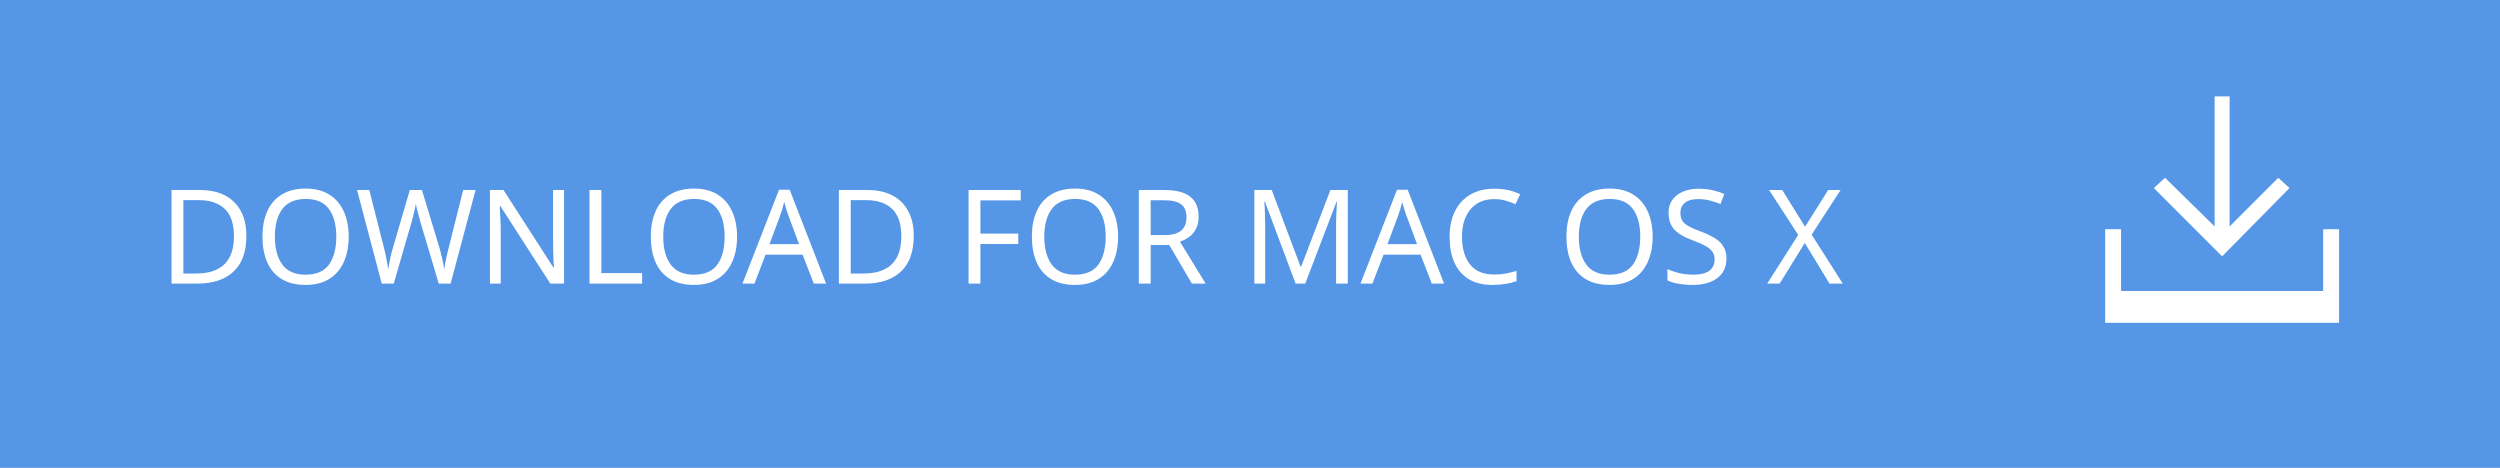
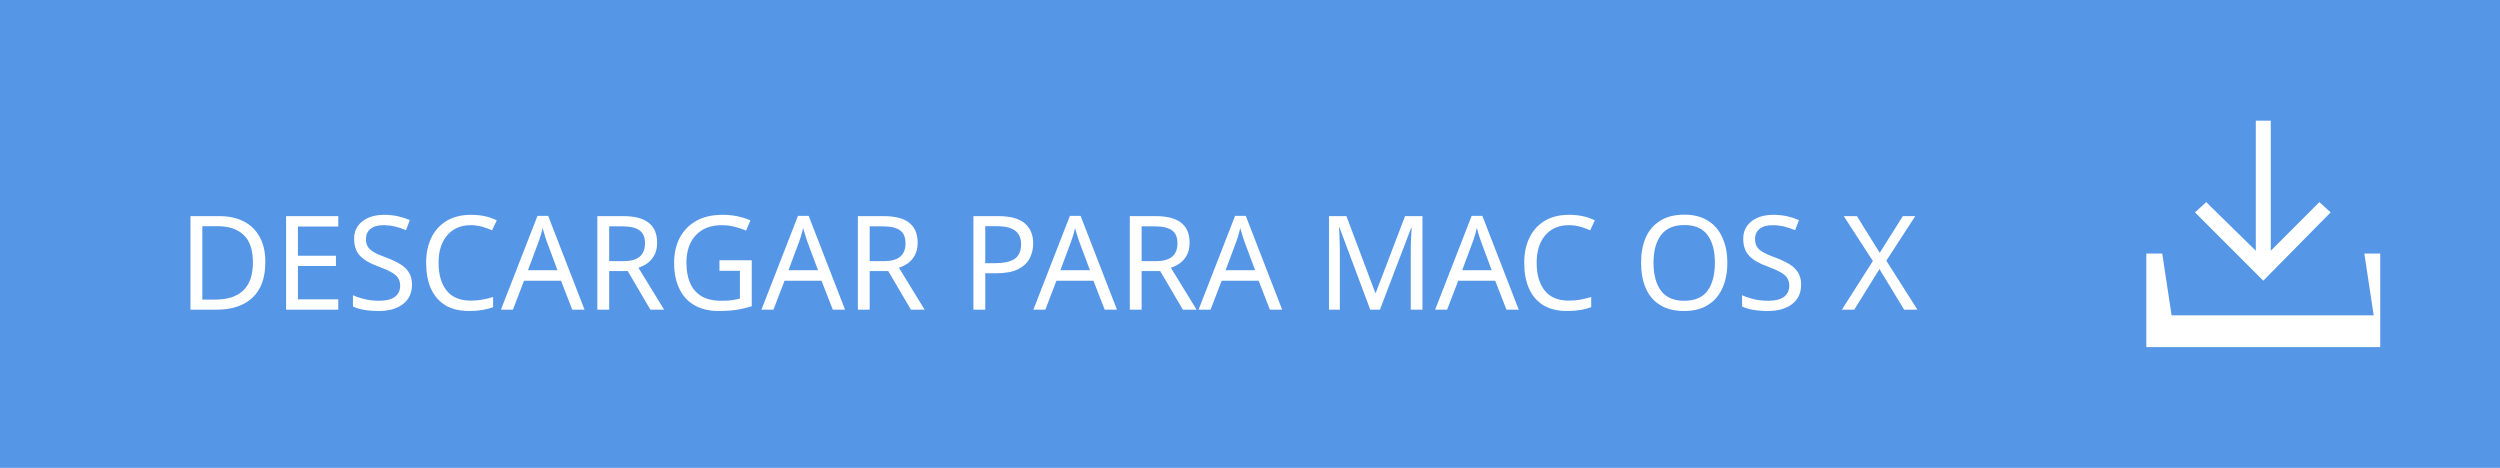
- <svg xmlns="http://www.w3.org/2000/svg" version="1.1" id="Layer_1" x="0px" y="0px" width="267.2px" height="50px" viewBox="-125.6 -17 267.2 50" enable-background="new -125.6 -17 267.2 50" xml:space="preserve">
-   <rect x="-125.6" y="-17" fill="#5596E6" width="267.2" height="50" />
-   <text transform="matrix(1 0 0 1 -108.627 13.3105)" fill="#FFFFFF" font-family="'HelvNeueBoldforIBM'" font-size="14">DOWNLOAD FOR MAC OS X</text>
+ <svg xmlns="http://www.w3.org/2000/svg" version="1.1" id="Layer_1" x="0px" y="0px" width="267.2px" height="50px" viewBox="0 0 267.2 50" enable-background="new 0 0 267.2 50" xml:space="preserve">
+   <rect fill="#5596E6" width="267.2" height="50" />
+   <text transform="matrix(1 0 0 1 19 33.0996)" fill="#FFFFFF" font-family="'HelvLight-Normal'" font-size="14">DESCARGAR PARA MAC OS X</text>
  <g>
-     <polygon fill="#FFFFFF" points="119.1,3.1 117.9,2 112.7,7.2 112.7,-6.7 111.1,-6.7 111.1,7.2 105.8,2 104.6,3.1 111.9,10.4  " />
-     <polygon fill="#FFFFFF" points="122.7,7.5 122.7,14.1 101.1,14.1 101.1,7.5 99.4,7.5 99.4,14.1 99.4,17.5 101.1,17.5 122.7,17.5    124.4,17.5 124.4,14.1 124.4,7.5  " />
+     <polygon fill="#FFFFFF" points="249.1,22.7 247.9,21.6 242.7,26.801 242.7,12.9 241.1,12.9 241.1,26.801 235.799,21.6 234.6,22.7    241.9,30  " />
+     <polygon fill="#FFFFFF" points="252.7,27.1 253.7,33.7 232.1,33.7 231.1,27.1 229.4,27.1 229.4,33.7 229.4,37.1 231.1,37.1    252.7,37.1 254.4,37.1 254.4,33.7 254.4,27.1  " />
  </g>
</svg>
